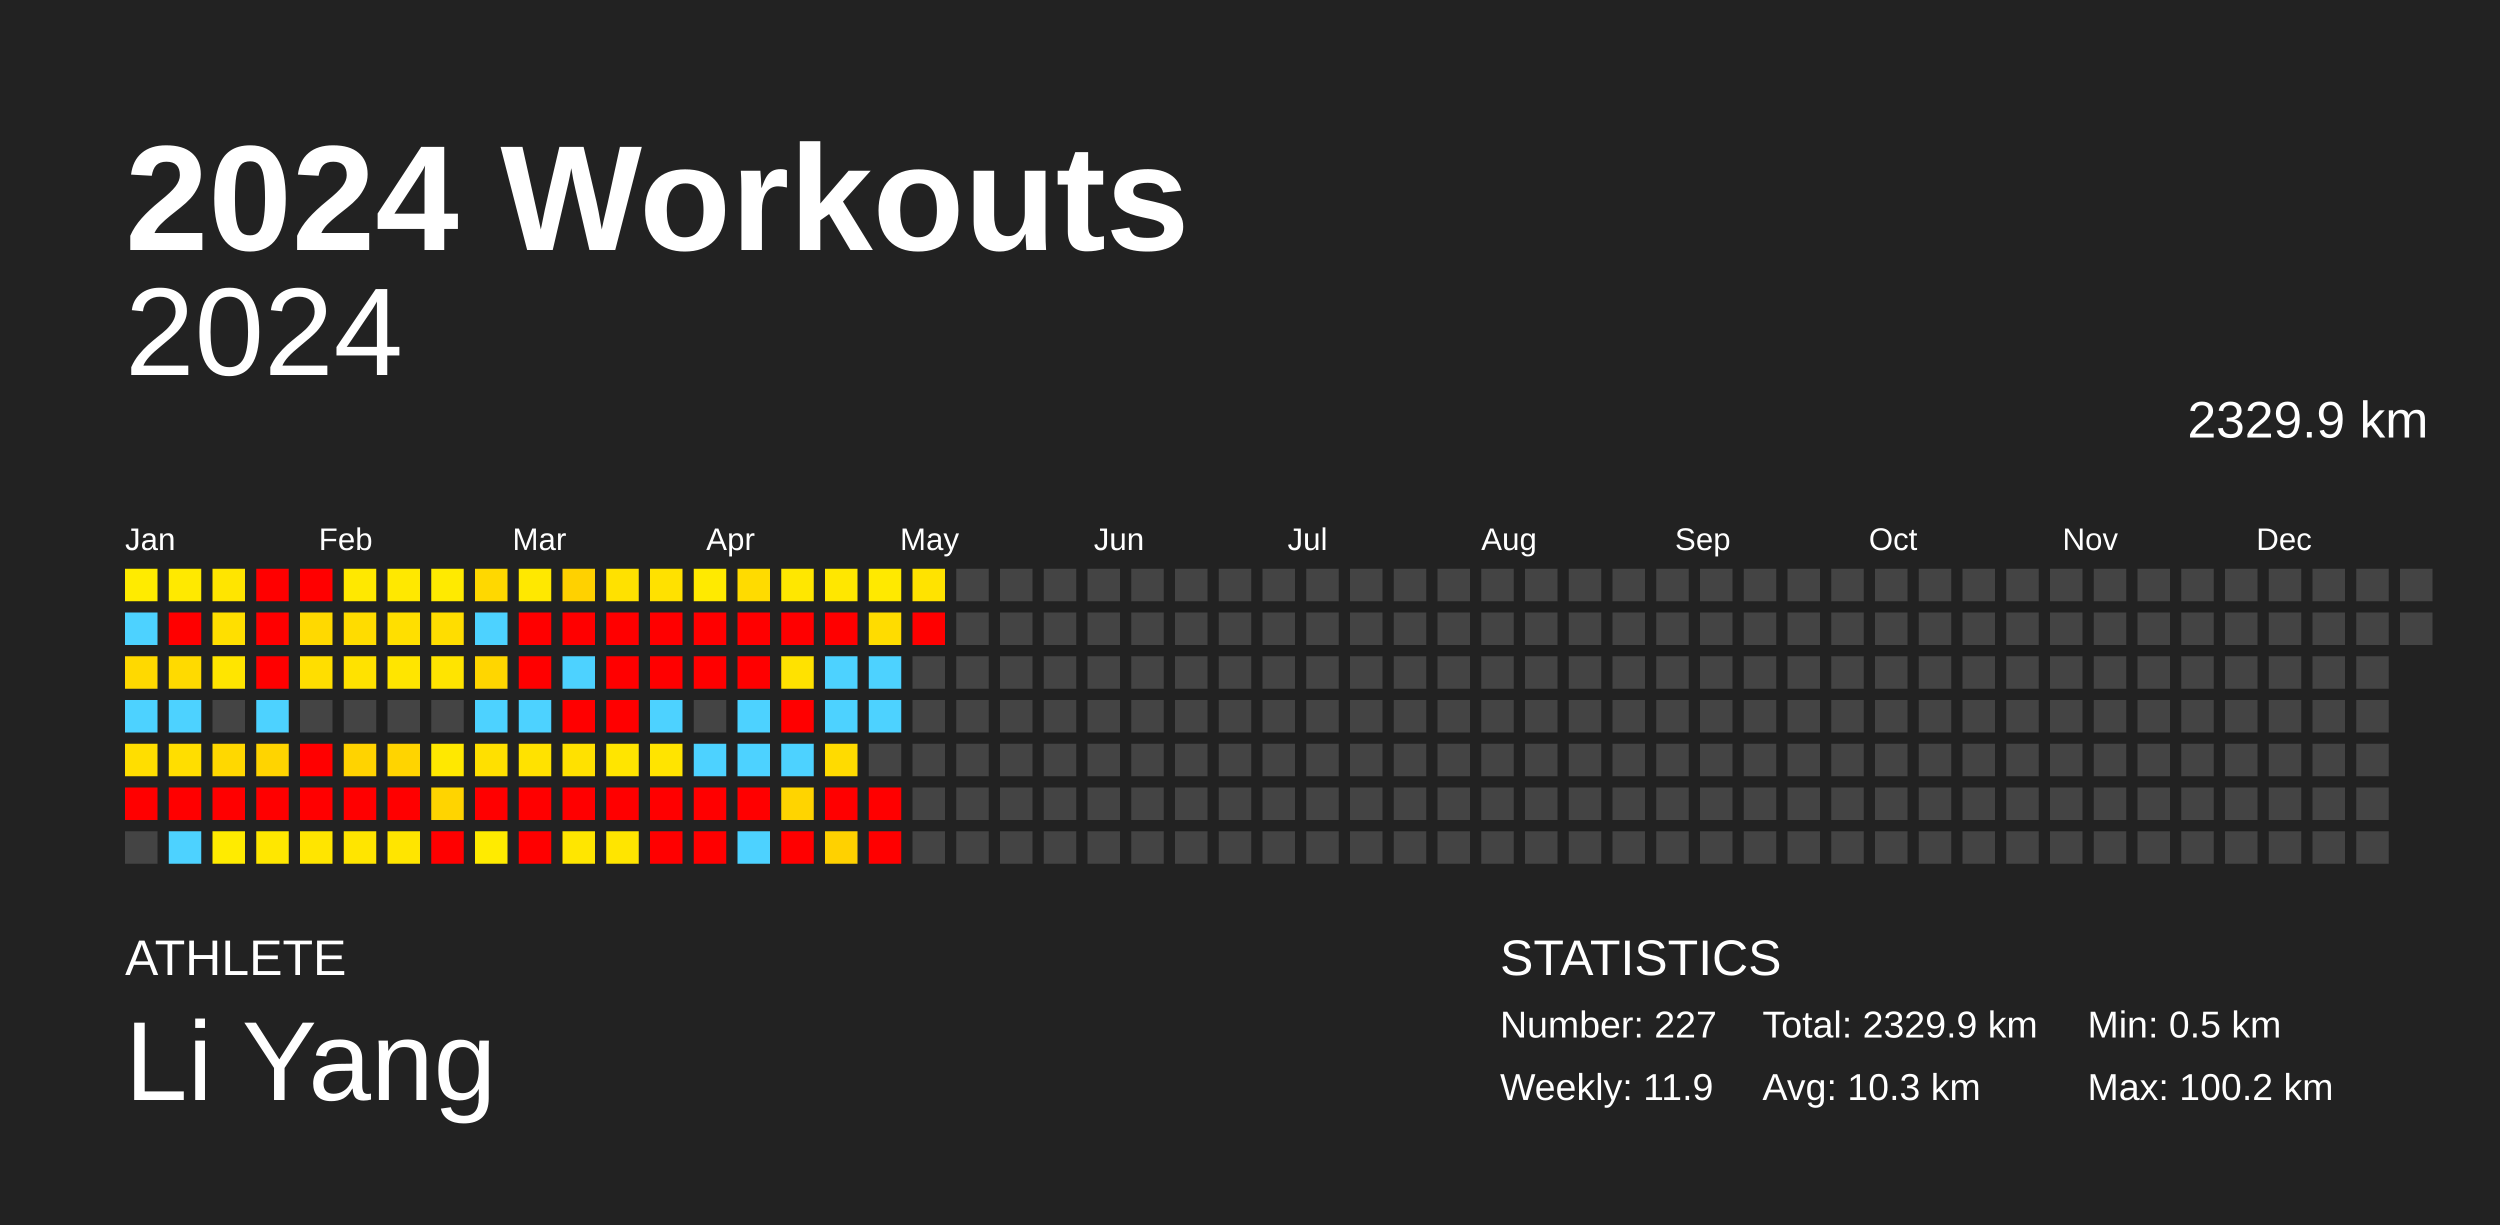
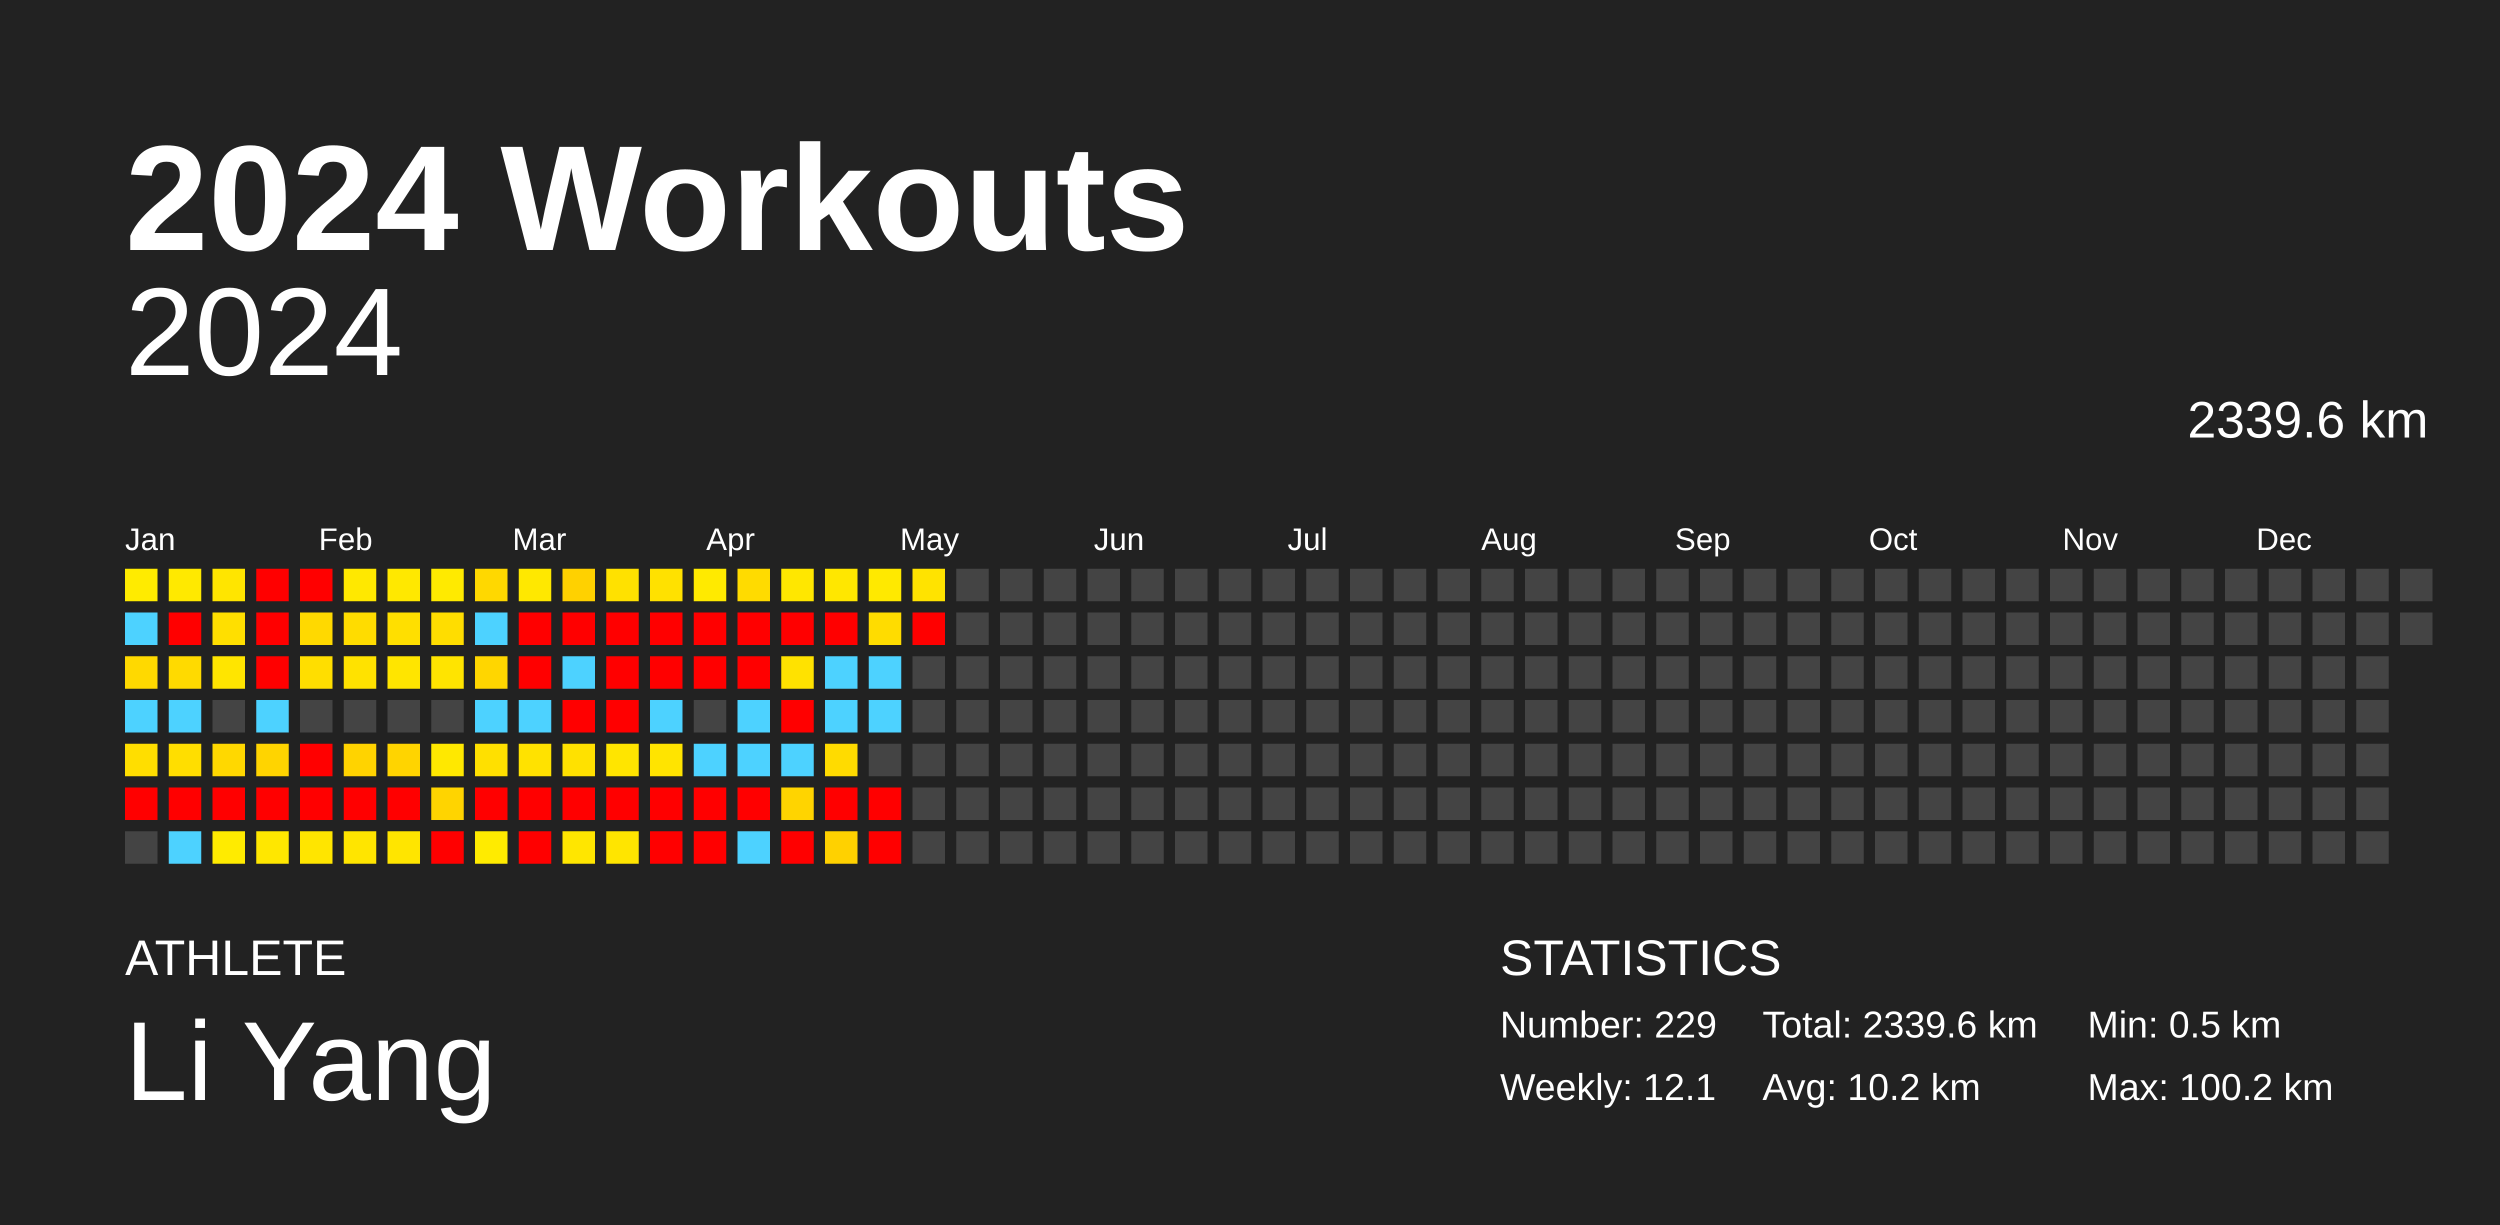
<svg xmlns="http://www.w3.org/2000/svg" baseProfile="full" height="98mm" version="1.1" viewBox="0,0,200,98" width="200mm">
  <defs />
  <rect fill="#222222" height="98" width="200" x="0" y="0" />
  <text fill="#FFFFFF" style="font-size:12px; font-family:Arial; font-weight:bold;" x="10" y="20">2024 Workouts</text>
  <text fill="#FFFFFF" style="font-size:4px; font-family:Arial" x="10" y="78">ATHLETE</text>
  <text fill="#FFFFFF" style="font-size:9px; font-family:Arial" x="10" y="88">Li Yang</text>
  <text fill="#FFFFFF" style="font-size:4px; font-family:Arial" x="120" y="78">STATISTICS</text>
-   <text fill="#FFFFFF" style="font-size:3px; font-family:Arial" x="120" y="83">Number: 227</text>
-   <text fill="#FFFFFF" style="font-size:3px; font-family:Arial" x="120" y="88">Weekly: 11.9</text>
-   <text fill="#FFFFFF" style="font-size:3px; font-family:Arial" x="141" y="83">Total: 2329.9 km</text>
-   <text fill="#FFFFFF" style="font-size:3px; font-family:Arial" x="141" y="88">Avg: 10.3 km</text>
+   <text fill="#FFFFFF" style="font-size:3px; font-family:Arial" x="120" y="83">Number: 229</text>
+   <text fill="#FFFFFF" style="font-size:3px; font-family:Arial" x="120" y="88">Weekly: 12.1</text>
+   <text fill="#FFFFFF" style="font-size:3px; font-family:Arial" x="141" y="83">Total: 2339.6 km</text>
+   <text fill="#FFFFFF" style="font-size:3px; font-family:Arial" x="141" y="88">Avg: 10.2 km</text>
  <text fill="#FFFFFF" style="font-size:3px; font-family:Arial" x="167" y="83">Min: 0.5 km</text>
  <text fill="#FFFFFF" style="font-size:3px; font-family:Arial" x="167" y="88">Max: 100.2 km</text>
  <text alignment-baseline="hanging" fill="#FFFFFF" style="font-size:10.0px; font-family:Arial;" x="10" y="30">2024</text>
-   <text alignment-baseline="hanging" fill="#FFFFFF" style="font-size:4.125px; font-family:Arial;" x="175" y="35">2329.9 km</text>
+   <text alignment-baseline="hanging" fill="#FFFFFF" style="font-size:4.125px; font-family:Arial;" x="175" y="35">2339.6 km</text>
  <text fill="#FFFFFF" style="font-size:2.5px; font-family:Arial" x="10.0" y="44">Jan</text>
  <text fill="#FFFFFF" style="font-size:2.5px; font-family:Arial" x="25.5" y="44">Feb</text>
  <text fill="#FFFFFF" style="font-size:2.5px; font-family:Arial" x="41.0" y="44">Mar</text>
  <text fill="#FFFFFF" style="font-size:2.5px; font-family:Arial" x="56.5" y="44">Apr</text>
  <text fill="#FFFFFF" style="font-size:2.5px; font-family:Arial" x="72.0" y="44">May</text>
  <text fill="#FFFFFF" style="font-size:2.5px; font-family:Arial" x="87.5" y="44">Jun</text>
  <text fill="#FFFFFF" style="font-size:2.5px; font-family:Arial" x="103.0" y="44">Jul</text>
  <text fill="#FFFFFF" style="font-size:2.5px; font-family:Arial" x="118.5" y="44">Aug</text>
  <text fill="#FFFFFF" style="font-size:2.5px; font-family:Arial" x="134.0" y="44">Sep</text>
  <text fill="#FFFFFF" style="font-size:2.5px; font-family:Arial" x="149.5" y="44">Oct</text>
  <text fill="#FFFFFF" style="font-size:2.5px; font-family:Arial" x="165.0" y="44">Nov</text>
  <text fill="#FFFFFF" style="font-size:2.5px; font-family:Arial" x="180.5" y="44">Dec</text>
  <rect fill="#ffeb00" height="2.6" width="2.6" x="10.0" y="45.5" />
  <rect fill="#4dd2ff" height="2.6" width="2.6" x="10.0" y="49.0" />
  <rect fill="#ffd900" height="2.6" width="2.6" x="10.0" y="52.5" />
  <rect fill="#4dd2ff" height="2.6" width="2.6" x="10.0" y="56.0" />
  <rect fill="#ffde00" height="2.6" width="2.6" x="10.0" y="59.5" />
  <rect fill="red" height="2.6" width="2.6" x="10.0" y="63.0" />
  <rect fill="#444444" height="2.6" width="2.6" x="10.0" y="66.5" />
  <rect fill="#ffe900" height="2.6" width="2.6" x="13.5" y="45.5" />
  <rect fill="red" height="2.6" width="2.6" x="13.5" y="49.0" />
  <rect fill="#ffda00" height="2.6" width="2.6" x="13.5" y="52.5" />
  <rect fill="#4dd2ff" height="2.6" width="2.6" x="13.5" y="56.0" />
  <rect fill="#ffde00" height="2.6" width="2.6" x="13.5" y="59.5" />
  <rect fill="red" height="2.6" width="2.6" x="13.5" y="63.0" />
  <rect fill="#4dd2ff" height="2.6" width="2.6" x="13.5" y="66.5" />
  <rect fill="#ffe500" height="2.6" width="2.6" x="17.0" y="45.5" />
  <rect fill="#ffdf00" height="2.6" width="2.6" x="17.0" y="49.0" />
  <rect fill="#ffe500" height="2.6" width="2.6" x="17.0" y="52.5" />
  <rect fill="#444444" height="2.6" width="2.6" x="17.0" y="56.0" />
  <rect fill="#ffd800" height="2.6" width="2.6" x="17.0" y="59.5" />
  <rect fill="red" height="2.6" width="2.6" x="17.0" y="63.0" />
  <rect fill="#ffeb00" height="2.6" width="2.6" x="17.0" y="66.5" />
  <rect fill="red" height="2.6" width="2.6" x="20.5" y="45.5" />
  <rect fill="red" height="2.6" width="2.6" x="20.5" y="49.0" />
  <rect fill="red" height="2.6" width="2.6" x="20.5" y="52.5" />
  <rect fill="#4dd2ff" height="2.6" width="2.6" x="20.5" y="56.0" />
  <rect fill="#ffd400" height="2.6" width="2.6" x="20.5" y="59.5" />
  <rect fill="red" height="2.6" width="2.6" x="20.5" y="63.0" />
  <rect fill="#ffe700" height="2.6" width="2.6" x="20.5" y="66.5" />
  <rect fill="red" height="2.6" width="2.6" x="24.0" y="45.5" />
  <rect fill="#ffd900" height="2.6" width="2.6" x="24.0" y="49.0" />
  <rect fill="#ffde00" height="2.6" width="2.6" x="24.0" y="52.5" />
  <rect fill="#444444" height="2.6" width="2.6" x="24.0" y="56.0" />
  <rect fill="red" height="2.6" width="2.6" x="24.0" y="59.5" />
  <rect fill="red" height="2.6" width="2.6" x="24.0" y="63.0" />
  <rect fill="#ffe500" height="2.6" width="2.6" x="24.0" y="66.5" />
  <rect fill="#ffe800" height="2.6" width="2.6" x="27.5" y="45.5" />
  <rect fill="#ffdc00" height="2.6" width="2.6" x="27.5" y="49.0" />
  <rect fill="#ffe200" height="2.6" width="2.6" x="27.5" y="52.5" />
  <rect fill="#444444" height="2.6" width="2.6" x="27.5" y="56.0" />
  <rect fill="#ffd300" height="2.6" width="2.6" x="27.5" y="59.5" />
  <rect fill="red" height="2.6" width="2.6" x="27.5" y="63.0" />
  <rect fill="#ffe500" height="2.6" width="2.6" x="27.5" y="66.5" />
  <rect fill="#ffe800" height="2.6" width="2.6" x="31.0" y="45.5" />
  <rect fill="#ffdf00" height="2.6" width="2.6" x="31.0" y="49.0" />
  <rect fill="#ffe500" height="2.6" width="2.6" x="31.0" y="52.5" />
  <rect fill="#444444" height="2.6" width="2.6" x="31.0" y="56.0" />
  <rect fill="#ffd400" height="2.6" width="2.6" x="31.0" y="59.5" />
  <rect fill="red" height="2.6" width="2.6" x="31.0" y="63.0" />
  <rect fill="#ffe500" height="2.6" width="2.6" x="31.0" y="66.5" />
  <rect fill="#ffea00" height="2.6" width="2.6" x="34.5" y="45.5" />
  <rect fill="#ffdd00" height="2.6" width="2.6" x="34.5" y="49.0" />
  <rect fill="#ffe400" height="2.6" width="2.6" x="34.5" y="52.5" />
  <rect fill="#444444" height="2.6" width="2.6" x="34.5" y="56.0" />
  <rect fill="#ffe800" height="2.6" width="2.6" x="34.5" y="59.5" />
  <rect fill="#ffd400" height="2.6" width="2.6" x="34.5" y="63.0" />
  <rect fill="red" height="2.6" width="2.6" x="34.5" y="66.5" />
  <rect fill="#ffd800" height="2.6" width="2.6" x="38.0" y="45.5" />
  <rect fill="#4dd2ff" height="2.6" width="2.6" x="38.0" y="49.0" />
  <rect fill="#ffd600" height="2.6" width="2.6" x="38.0" y="52.5" />
  <rect fill="#4dd2ff" height="2.6" width="2.6" x="38.0" y="56.0" />
  <rect fill="#ffe000" height="2.6" width="2.6" x="38.0" y="59.5" />
  <rect fill="red" height="2.6" width="2.6" x="38.0" y="63.0" />
  <rect fill="#ffeb00" height="2.6" width="2.6" x="38.0" y="66.5" />
  <rect fill="#ffe800" height="2.6" width="2.6" x="41.5" y="45.5" />
  <rect fill="red" height="2.6" width="2.6" x="41.5" y="49.0" />
  <rect fill="red" height="2.6" width="2.6" x="41.5" y="52.5" />
  <rect fill="#4dd2ff" height="2.6" width="2.6" x="41.5" y="56.0" />
  <rect fill="#ffe200" height="2.6" width="2.6" x="41.5" y="59.5" />
  <rect fill="red" height="2.6" width="2.6" x="41.5" y="63.0" />
  <rect fill="red" height="2.6" width="2.6" x="41.5" y="66.5" />
  <rect fill="#ffd100" height="2.6" width="2.6" x="45.0" y="45.5" />
  <rect fill="red" height="2.6" width="2.6" x="45.0" y="49.0" />
  <rect fill="#4dd2ff" height="2.6" width="2.6" x="45.0" y="52.5" />
  <rect fill="red" height="2.6" width="2.6" x="45.0" y="56.0" />
  <rect fill="#ffe100" height="2.6" width="2.6" x="45.0" y="59.5" />
  <rect fill="red" height="2.6" width="2.6" x="45.0" y="63.0" />
  <rect fill="#ffe600" height="2.6" width="2.6" x="45.0" y="66.5" />
  <rect fill="#ffe100" height="2.6" width="2.6" x="48.5" y="45.5" />
  <rect fill="red" height="2.6" width="2.6" x="48.5" y="49.0" />
  <rect fill="red" height="2.6" width="2.6" x="48.5" y="52.5" />
  <rect fill="red" height="2.6" width="2.6" x="48.5" y="56.0" />
  <rect fill="#ffe500" height="2.6" width="2.6" x="48.5" y="59.5" />
  <rect fill="red" height="2.6" width="2.6" x="48.5" y="63.0" />
  <rect fill="#ffe500" height="2.6" width="2.6" x="48.5" y="66.5" />
  <rect fill="#ffe100" height="2.6" width="2.6" x="52.0" y="45.5" />
  <rect fill="red" height="2.6" width="2.6" x="52.0" y="49.0" />
  <rect fill="red" height="2.6" width="2.6" x="52.0" y="52.5" />
  <rect fill="#4dd2ff" height="2.6" width="2.6" x="52.0" y="56.0" />
  <rect fill="#ffe400" height="2.6" width="2.6" x="52.0" y="59.5" />
  <rect fill="red" height="2.6" width="2.6" x="52.0" y="63.0" />
  <rect fill="red" height="2.6" width="2.6" x="52.0" y="66.5" />
  <rect fill="#ffea00" height="2.6" width="2.6" x="55.5" y="45.5" />
  <rect fill="red" height="2.6" width="2.6" x="55.5" y="49.0" />
  <rect fill="red" height="2.6" width="2.6" x="55.5" y="52.5" />
  <rect fill="#444444" height="2.6" width="2.6" x="55.5" y="56.0" />
  <rect fill="#4dd2ff" height="2.6" width="2.6" x="55.5" y="59.5" />
  <rect fill="red" height="2.6" width="2.6" x="55.5" y="63.0" />
  <rect fill="red" height="2.6" width="2.6" x="55.5" y="66.5" />
  <rect fill="#ffdb00" height="2.6" width="2.6" x="59.0" y="45.5" />
  <rect fill="red" height="2.6" width="2.6" x="59.0" y="49.0" />
  <rect fill="red" height="2.6" width="2.6" x="59.0" y="52.5" />
  <rect fill="#4dd2ff" height="2.6" width="2.6" x="59.0" y="56.0" />
  <rect fill="#4dd2ff" height="2.6" width="2.6" x="59.0" y="59.5" />
  <rect fill="red" height="2.6" width="2.6" x="59.0" y="63.0" />
  <rect fill="#4dd2ff" height="2.6" width="2.6" x="59.0" y="66.5" />
  <rect fill="#ffe700" height="2.6" width="2.6" x="62.5" y="45.5" />
  <rect fill="red" height="2.6" width="2.6" x="62.5" y="49.0" />
  <rect fill="#ffe200" height="2.6" width="2.6" x="62.5" y="52.5" />
  <rect fill="red" height="2.6" width="2.6" x="62.5" y="56.0" />
  <rect fill="#4dd2ff" height="2.6" width="2.6" x="62.5" y="59.5" />
  <rect fill="#ffd400" height="2.6" width="2.6" x="62.5" y="63.0" />
  <rect fill="red" height="2.6" width="2.6" x="62.5" y="66.5" />
  <rect fill="#ffe700" height="2.6" width="2.6" x="66.0" y="45.5" />
  <rect fill="red" height="2.6" width="2.6" x="66.0" y="49.0" />
  <rect fill="#4dd2ff" height="2.6" width="2.6" x="66.0" y="52.5" />
  <rect fill="#4dd2ff" height="2.6" width="2.6" x="66.0" y="56.0" />
  <rect fill="#ffdb00" height="2.6" width="2.6" x="66.0" y="59.5" />
  <rect fill="red" height="2.6" width="2.6" x="66.0" y="63.0" />
  <rect fill="#ffd100" height="2.6" width="2.6" x="66.0" y="66.5" />
  <rect fill="#ffe900" height="2.6" width="2.6" x="69.5" y="45.5" />
  <rect fill="#ffdc00" height="2.6" width="2.6" x="69.5" y="49.0" />
  <rect fill="#4dd2ff" height="2.6" width="2.6" x="69.5" y="52.5" />
  <rect fill="#4dd2ff" height="2.6" width="2.6" x="69.5" y="56.0" />
  <rect fill="#444444" height="2.6" width="2.6" x="69.5" y="59.5" />
  <rect fill="red" height="2.6" width="2.6" x="69.5" y="63.0" />
  <rect fill="red" height="2.6" width="2.6" x="69.5" y="66.5" />
  <rect fill="#ffe300" height="2.6" width="2.6" x="73.0" y="45.5" />
  <rect fill="red" height="2.6" width="2.6" x="73.0" y="49.0" />
  <rect fill="#444444" height="2.6" width="2.6" x="73.0" y="52.5" />
  <rect fill="#444444" height="2.6" width="2.6" x="73.0" y="56.0" />
  <rect fill="#444444" height="2.6" width="2.6" x="73.0" y="59.5" />
  <rect fill="#444444" height="2.6" width="2.6" x="73.0" y="63.0" />
  <rect fill="#444444" height="2.6" width="2.6" x="73.0" y="66.5" />
  <rect fill="#444444" height="2.6" width="2.6" x="76.5" y="45.5" />
  <rect fill="#444444" height="2.6" width="2.6" x="76.5" y="49.0" />
  <rect fill="#444444" height="2.6" width="2.6" x="76.5" y="52.5" />
  <rect fill="#444444" height="2.6" width="2.6" x="76.5" y="56.0" />
  <rect fill="#444444" height="2.6" width="2.6" x="76.5" y="59.5" />
  <rect fill="#444444" height="2.6" width="2.6" x="76.5" y="63.0" />
  <rect fill="#444444" height="2.6" width="2.6" x="76.5" y="66.5" />
  <rect fill="#444444" height="2.6" width="2.6" x="80.0" y="45.5" />
  <rect fill="#444444" height="2.6" width="2.6" x="80.0" y="49.0" />
  <rect fill="#444444" height="2.6" width="2.6" x="80.0" y="52.5" />
  <rect fill="#444444" height="2.6" width="2.6" x="80.0" y="56.0" />
  <rect fill="#444444" height="2.6" width="2.6" x="80.0" y="59.5" />
  <rect fill="#444444" height="2.6" width="2.6" x="80.0" y="63.0" />
  <rect fill="#444444" height="2.6" width="2.6" x="80.0" y="66.5" />
  <rect fill="#444444" height="2.6" width="2.6" x="83.5" y="45.5" />
  <rect fill="#444444" height="2.6" width="2.6" x="83.5" y="49.0" />
  <rect fill="#444444" height="2.6" width="2.6" x="83.5" y="52.5" />
  <rect fill="#444444" height="2.6" width="2.6" x="83.5" y="56.0" />
  <rect fill="#444444" height="2.6" width="2.6" x="83.5" y="59.5" />
  <rect fill="#444444" height="2.6" width="2.6" x="83.5" y="63.0" />
  <rect fill="#444444" height="2.6" width="2.6" x="83.5" y="66.5" />
  <rect fill="#444444" height="2.6" width="2.6" x="87.0" y="45.5" />
  <rect fill="#444444" height="2.6" width="2.6" x="87.0" y="49.0" />
  <rect fill="#444444" height="2.6" width="2.6" x="87.0" y="52.5" />
  <rect fill="#444444" height="2.6" width="2.6" x="87.0" y="56.0" />
  <rect fill="#444444" height="2.6" width="2.6" x="87.0" y="59.5" />
  <rect fill="#444444" height="2.6" width="2.6" x="87.0" y="63.0" />
  <rect fill="#444444" height="2.6" width="2.6" x="87.0" y="66.5" />
  <rect fill="#444444" height="2.6" width="2.6" x="90.5" y="45.5" />
  <rect fill="#444444" height="2.6" width="2.6" x="90.5" y="49.0" />
  <rect fill="#444444" height="2.6" width="2.6" x="90.5" y="52.5" />
  <rect fill="#444444" height="2.6" width="2.6" x="90.5" y="56.0" />
  <rect fill="#444444" height="2.6" width="2.6" x="90.5" y="59.5" />
  <rect fill="#444444" height="2.6" width="2.6" x="90.5" y="63.0" />
  <rect fill="#444444" height="2.6" width="2.6" x="90.5" y="66.5" />
  <rect fill="#444444" height="2.6" width="2.6" x="94.0" y="45.5" />
  <rect fill="#444444" height="2.6" width="2.6" x="94.0" y="49.0" />
  <rect fill="#444444" height="2.6" width="2.6" x="94.0" y="52.5" />
  <rect fill="#444444" height="2.6" width="2.6" x="94.0" y="56.0" />
  <rect fill="#444444" height="2.6" width="2.6" x="94.0" y="59.5" />
  <rect fill="#444444" height="2.6" width="2.6" x="94.0" y="63.0" />
  <rect fill="#444444" height="2.6" width="2.6" x="94.0" y="66.5" />
  <rect fill="#444444" height="2.6" width="2.6" x="97.5" y="45.5" />
  <rect fill="#444444" height="2.6" width="2.6" x="97.5" y="49.0" />
  <rect fill="#444444" height="2.6" width="2.6" x="97.5" y="52.5" />
  <rect fill="#444444" height="2.6" width="2.6" x="97.5" y="56.0" />
  <rect fill="#444444" height="2.6" width="2.6" x="97.5" y="59.5" />
  <rect fill="#444444" height="2.6" width="2.6" x="97.5" y="63.0" />
  <rect fill="#444444" height="2.6" width="2.6" x="97.5" y="66.5" />
  <rect fill="#444444" height="2.6" width="2.6" x="101.0" y="45.5" />
  <rect fill="#444444" height="2.6" width="2.6" x="101.0" y="49.0" />
  <rect fill="#444444" height="2.6" width="2.6" x="101.0" y="52.5" />
  <rect fill="#444444" height="2.6" width="2.6" x="101.0" y="56.0" />
  <rect fill="#444444" height="2.6" width="2.6" x="101.0" y="59.5" />
  <rect fill="#444444" height="2.6" width="2.6" x="101.0" y="63.0" />
  <rect fill="#444444" height="2.6" width="2.6" x="101.0" y="66.5" />
  <rect fill="#444444" height="2.6" width="2.6" x="104.5" y="45.5" />
  <rect fill="#444444" height="2.6" width="2.6" x="104.5" y="49.0" />
  <rect fill="#444444" height="2.6" width="2.6" x="104.5" y="52.5" />
  <rect fill="#444444" height="2.6" width="2.6" x="104.5" y="56.0" />
  <rect fill="#444444" height="2.6" width="2.6" x="104.5" y="59.5" />
  <rect fill="#444444" height="2.6" width="2.6" x="104.5" y="63.0" />
  <rect fill="#444444" height="2.6" width="2.6" x="104.5" y="66.5" />
  <rect fill="#444444" height="2.6" width="2.6" x="108.0" y="45.5" />
  <rect fill="#444444" height="2.6" width="2.6" x="108.0" y="49.0" />
  <rect fill="#444444" height="2.6" width="2.6" x="108.0" y="52.5" />
  <rect fill="#444444" height="2.6" width="2.6" x="108.0" y="56.0" />
  <rect fill="#444444" height="2.6" width="2.6" x="108.0" y="59.5" />
  <rect fill="#444444" height="2.6" width="2.6" x="108.0" y="63.0" />
  <rect fill="#444444" height="2.6" width="2.6" x="108.0" y="66.5" />
  <rect fill="#444444" height="2.6" width="2.6" x="111.5" y="45.5" />
  <rect fill="#444444" height="2.6" width="2.6" x="111.5" y="49.0" />
  <rect fill="#444444" height="2.6" width="2.6" x="111.5" y="52.5" />
  <rect fill="#444444" height="2.6" width="2.6" x="111.5" y="56.0" />
  <rect fill="#444444" height="2.6" width="2.6" x="111.5" y="59.5" />
  <rect fill="#444444" height="2.6" width="2.6" x="111.5" y="63.0" />
  <rect fill="#444444" height="2.6" width="2.6" x="111.5" y="66.5" />
  <rect fill="#444444" height="2.6" width="2.6" x="115.0" y="45.5" />
  <rect fill="#444444" height="2.6" width="2.6" x="115.0" y="49.0" />
  <rect fill="#444444" height="2.6" width="2.6" x="115.0" y="52.5" />
  <rect fill="#444444" height="2.6" width="2.6" x="115.0" y="56.0" />
  <rect fill="#444444" height="2.6" width="2.6" x="115.0" y="59.5" />
  <rect fill="#444444" height="2.6" width="2.6" x="115.0" y="63.0" />
  <rect fill="#444444" height="2.6" width="2.6" x="115.0" y="66.5" />
  <rect fill="#444444" height="2.6" width="2.6" x="118.5" y="45.5" />
  <rect fill="#444444" height="2.6" width="2.6" x="118.5" y="49.0" />
  <rect fill="#444444" height="2.6" width="2.6" x="118.5" y="52.5" />
  <rect fill="#444444" height="2.6" width="2.6" x="118.5" y="56.0" />
  <rect fill="#444444" height="2.6" width="2.6" x="118.5" y="59.5" />
  <rect fill="#444444" height="2.6" width="2.6" x="118.5" y="63.0" />
  <rect fill="#444444" height="2.6" width="2.6" x="118.5" y="66.5" />
  <rect fill="#444444" height="2.6" width="2.6" x="122.0" y="45.5" />
  <rect fill="#444444" height="2.6" width="2.6" x="122.0" y="49.0" />
  <rect fill="#444444" height="2.6" width="2.6" x="122.0" y="52.5" />
  <rect fill="#444444" height="2.6" width="2.6" x="122.0" y="56.0" />
  <rect fill="#444444" height="2.6" width="2.6" x="122.0" y="59.5" />
  <rect fill="#444444" height="2.6" width="2.6" x="122.0" y="63.0" />
  <rect fill="#444444" height="2.6" width="2.6" x="122.0" y="66.5" />
  <rect fill="#444444" height="2.6" width="2.6" x="125.5" y="45.5" />
  <rect fill="#444444" height="2.6" width="2.6" x="125.5" y="49.0" />
  <rect fill="#444444" height="2.6" width="2.6" x="125.5" y="52.5" />
  <rect fill="#444444" height="2.6" width="2.6" x="125.5" y="56.0" />
  <rect fill="#444444" height="2.6" width="2.6" x="125.5" y="59.5" />
  <rect fill="#444444" height="2.6" width="2.6" x="125.5" y="63.0" />
  <rect fill="#444444" height="2.6" width="2.6" x="125.5" y="66.5" />
  <rect fill="#444444" height="2.6" width="2.6" x="129.0" y="45.5" />
  <rect fill="#444444" height="2.6" width="2.6" x="129.0" y="49.0" />
  <rect fill="#444444" height="2.6" width="2.6" x="129.0" y="52.5" />
  <rect fill="#444444" height="2.6" width="2.6" x="129.0" y="56.0" />
  <rect fill="#444444" height="2.6" width="2.6" x="129.0" y="59.5" />
  <rect fill="#444444" height="2.6" width="2.6" x="129.0" y="63.0" />
  <rect fill="#444444" height="2.6" width="2.6" x="129.0" y="66.5" />
  <rect fill="#444444" height="2.6" width="2.6" x="132.5" y="45.5" />
  <rect fill="#444444" height="2.6" width="2.6" x="132.5" y="49.0" />
  <rect fill="#444444" height="2.6" width="2.6" x="132.5" y="52.5" />
  <rect fill="#444444" height="2.6" width="2.6" x="132.5" y="56.0" />
  <rect fill="#444444" height="2.6" width="2.6" x="132.5" y="59.5" />
  <rect fill="#444444" height="2.6" width="2.6" x="132.5" y="63.0" />
  <rect fill="#444444" height="2.6" width="2.6" x="132.5" y="66.5" />
  <rect fill="#444444" height="2.6" width="2.6" x="136.0" y="45.5" />
  <rect fill="#444444" height="2.6" width="2.6" x="136.0" y="49.0" />
  <rect fill="#444444" height="2.6" width="2.6" x="136.0" y="52.5" />
  <rect fill="#444444" height="2.6" width="2.6" x="136.0" y="56.0" />
  <rect fill="#444444" height="2.6" width="2.6" x="136.0" y="59.5" />
  <rect fill="#444444" height="2.6" width="2.6" x="136.0" y="63.0" />
  <rect fill="#444444" height="2.6" width="2.6" x="136.0" y="66.5" />
  <rect fill="#444444" height="2.6" width="2.6" x="139.5" y="45.5" />
  <rect fill="#444444" height="2.6" width="2.6" x="139.5" y="49.0" />
  <rect fill="#444444" height="2.6" width="2.6" x="139.5" y="52.5" />
  <rect fill="#444444" height="2.6" width="2.6" x="139.5" y="56.0" />
  <rect fill="#444444" height="2.6" width="2.6" x="139.5" y="59.5" />
  <rect fill="#444444" height="2.6" width="2.6" x="139.5" y="63.0" />
  <rect fill="#444444" height="2.6" width="2.6" x="139.5" y="66.5" />
  <rect fill="#444444" height="2.6" width="2.6" x="143.0" y="45.5" />
  <rect fill="#444444" height="2.6" width="2.6" x="143.0" y="49.0" />
  <rect fill="#444444" height="2.6" width="2.6" x="143.0" y="52.5" />
  <rect fill="#444444" height="2.6" width="2.6" x="143.0" y="56.0" />
  <rect fill="#444444" height="2.6" width="2.6" x="143.0" y="59.5" />
  <rect fill="#444444" height="2.6" width="2.6" x="143.0" y="63.0" />
  <rect fill="#444444" height="2.6" width="2.6" x="143.0" y="66.5" />
  <rect fill="#444444" height="2.6" width="2.6" x="146.5" y="45.5" />
  <rect fill="#444444" height="2.6" width="2.6" x="146.5" y="49.0" />
  <rect fill="#444444" height="2.6" width="2.6" x="146.5" y="52.5" />
  <rect fill="#444444" height="2.6" width="2.6" x="146.5" y="56.0" />
  <rect fill="#444444" height="2.6" width="2.6" x="146.5" y="59.5" />
  <rect fill="#444444" height="2.6" width="2.6" x="146.5" y="63.0" />
  <rect fill="#444444" height="2.6" width="2.6" x="146.5" y="66.5" />
  <rect fill="#444444" height="2.6" width="2.6" x="150.0" y="45.5" />
  <rect fill="#444444" height="2.6" width="2.6" x="150.0" y="49.0" />
  <rect fill="#444444" height="2.6" width="2.6" x="150.0" y="52.5" />
  <rect fill="#444444" height="2.6" width="2.6" x="150.0" y="56.0" />
  <rect fill="#444444" height="2.6" width="2.6" x="150.0" y="59.5" />
  <rect fill="#444444" height="2.6" width="2.6" x="150.0" y="63.0" />
  <rect fill="#444444" height="2.6" width="2.6" x="150.0" y="66.5" />
  <rect fill="#444444" height="2.6" width="2.6" x="153.5" y="45.5" />
  <rect fill="#444444" height="2.6" width="2.6" x="153.5" y="49.0" />
  <rect fill="#444444" height="2.6" width="2.6" x="153.5" y="52.5" />
  <rect fill="#444444" height="2.6" width="2.6" x="153.5" y="56.0" />
  <rect fill="#444444" height="2.6" width="2.6" x="153.5" y="59.5" />
  <rect fill="#444444" height="2.6" width="2.6" x="153.5" y="63.0" />
  <rect fill="#444444" height="2.6" width="2.6" x="153.5" y="66.5" />
  <rect fill="#444444" height="2.6" width="2.6" x="157.0" y="45.5" />
  <rect fill="#444444" height="2.6" width="2.6" x="157.0" y="49.0" />
  <rect fill="#444444" height="2.6" width="2.6" x="157.0" y="52.5" />
  <rect fill="#444444" height="2.6" width="2.6" x="157.0" y="56.0" />
  <rect fill="#444444" height="2.6" width="2.6" x="157.0" y="59.5" />
  <rect fill="#444444" height="2.6" width="2.6" x="157.0" y="63.0" />
  <rect fill="#444444" height="2.6" width="2.6" x="157.0" y="66.5" />
  <rect fill="#444444" height="2.6" width="2.6" x="160.5" y="45.5" />
  <rect fill="#444444" height="2.6" width="2.6" x="160.5" y="49.0" />
  <rect fill="#444444" height="2.6" width="2.6" x="160.5" y="52.5" />
  <rect fill="#444444" height="2.6" width="2.6" x="160.5" y="56.0" />
  <rect fill="#444444" height="2.6" width="2.6" x="160.5" y="59.5" />
  <rect fill="#444444" height="2.6" width="2.6" x="160.5" y="63.0" />
  <rect fill="#444444" height="2.6" width="2.6" x="160.5" y="66.5" />
  <rect fill="#444444" height="2.6" width="2.6" x="164.0" y="45.5" />
  <rect fill="#444444" height="2.6" width="2.6" x="164.0" y="49.0" />
  <rect fill="#444444" height="2.6" width="2.6" x="164.0" y="52.5" />
  <rect fill="#444444" height="2.6" width="2.6" x="164.0" y="56.0" />
  <rect fill="#444444" height="2.6" width="2.6" x="164.0" y="59.5" />
  <rect fill="#444444" height="2.6" width="2.6" x="164.0" y="63.0" />
  <rect fill="#444444" height="2.6" width="2.6" x="164.0" y="66.5" />
  <rect fill="#444444" height="2.6" width="2.6" x="167.5" y="45.5" />
  <rect fill="#444444" height="2.6" width="2.6" x="167.5" y="49.0" />
  <rect fill="#444444" height="2.6" width="2.6" x="167.5" y="52.5" />
  <rect fill="#444444" height="2.6" width="2.6" x="167.5" y="56.0" />
  <rect fill="#444444" height="2.6" width="2.6" x="167.5" y="59.5" />
  <rect fill="#444444" height="2.6" width="2.6" x="167.5" y="63.0" />
  <rect fill="#444444" height="2.6" width="2.6" x="167.5" y="66.5" />
  <rect fill="#444444" height="2.6" width="2.6" x="171.0" y="45.5" />
  <rect fill="#444444" height="2.6" width="2.6" x="171.0" y="49.0" />
  <rect fill="#444444" height="2.6" width="2.6" x="171.0" y="52.5" />
  <rect fill="#444444" height="2.6" width="2.6" x="171.0" y="56.0" />
  <rect fill="#444444" height="2.6" width="2.6" x="171.0" y="59.5" />
  <rect fill="#444444" height="2.6" width="2.6" x="171.0" y="63.0" />
  <rect fill="#444444" height="2.6" width="2.6" x="171.0" y="66.5" />
  <rect fill="#444444" height="2.6" width="2.6" x="174.5" y="45.5" />
  <rect fill="#444444" height="2.6" width="2.6" x="174.5" y="49.0" />
  <rect fill="#444444" height="2.6" width="2.6" x="174.5" y="52.5" />
  <rect fill="#444444" height="2.6" width="2.6" x="174.5" y="56.0" />
  <rect fill="#444444" height="2.6" width="2.6" x="174.5" y="59.5" />
  <rect fill="#444444" height="2.6" width="2.6" x="174.5" y="63.0" />
  <rect fill="#444444" height="2.6" width="2.6" x="174.5" y="66.5" />
  <rect fill="#444444" height="2.6" width="2.6" x="178.0" y="45.5" />
  <rect fill="#444444" height="2.6" width="2.6" x="178.0" y="49.0" />
  <rect fill="#444444" height="2.6" width="2.6" x="178.0" y="52.5" />
  <rect fill="#444444" height="2.6" width="2.6" x="178.0" y="56.0" />
  <rect fill="#444444" height="2.6" width="2.6" x="178.0" y="59.5" />
  <rect fill="#444444" height="2.6" width="2.6" x="178.0" y="63.0" />
  <rect fill="#444444" height="2.6" width="2.6" x="178.0" y="66.5" />
  <rect fill="#444444" height="2.6" width="2.6" x="181.5" y="45.5" />
  <rect fill="#444444" height="2.6" width="2.6" x="181.5" y="49.0" />
  <rect fill="#444444" height="2.6" width="2.6" x="181.5" y="52.5" />
  <rect fill="#444444" height="2.6" width="2.6" x="181.5" y="56.0" />
  <rect fill="#444444" height="2.6" width="2.6" x="181.5" y="59.5" />
  <rect fill="#444444" height="2.6" width="2.6" x="181.5" y="63.0" />
  <rect fill="#444444" height="2.6" width="2.6" x="181.5" y="66.5" />
  <rect fill="#444444" height="2.6" width="2.6" x="185.0" y="45.5" />
  <rect fill="#444444" height="2.6" width="2.6" x="185.0" y="49.0" />
  <rect fill="#444444" height="2.6" width="2.6" x="185.0" y="52.5" />
  <rect fill="#444444" height="2.6" width="2.6" x="185.0" y="56.0" />
  <rect fill="#444444" height="2.6" width="2.6" x="185.0" y="59.5" />
  <rect fill="#444444" height="2.6" width="2.6" x="185.0" y="63.0" />
  <rect fill="#444444" height="2.6" width="2.6" x="185.0" y="66.5" />
  <rect fill="#444444" height="2.6" width="2.6" x="188.5" y="45.5" />
  <rect fill="#444444" height="2.6" width="2.6" x="188.5" y="49.0" />
  <rect fill="#444444" height="2.6" width="2.6" x="188.5" y="52.5" />
  <rect fill="#444444" height="2.6" width="2.6" x="188.5" y="56.0" />
  <rect fill="#444444" height="2.6" width="2.6" x="188.5" y="59.5" />
  <rect fill="#444444" height="2.6" width="2.6" x="188.5" y="63.0" />
  <rect fill="#444444" height="2.6" width="2.6" x="188.5" y="66.5" />
  <rect fill="#444444" height="2.6" width="2.6" x="192.0" y="45.5" />
  <rect fill="#444444" height="2.6" width="2.6" x="192.0" y="49.0" />
</svg>
